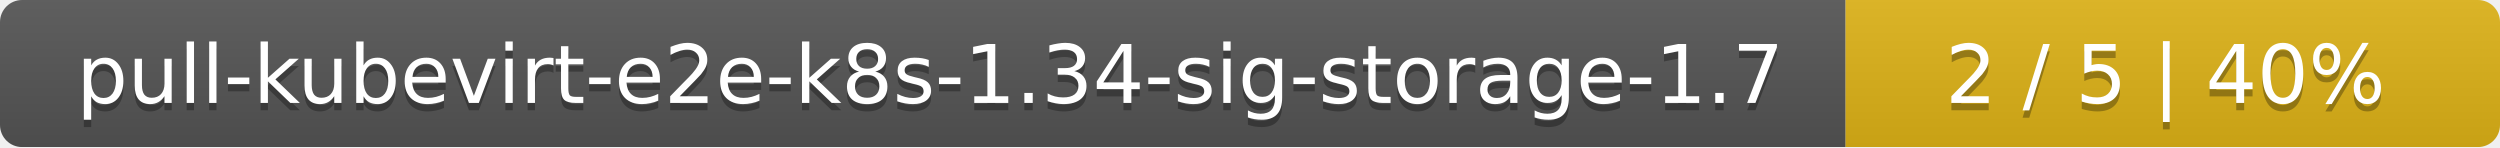
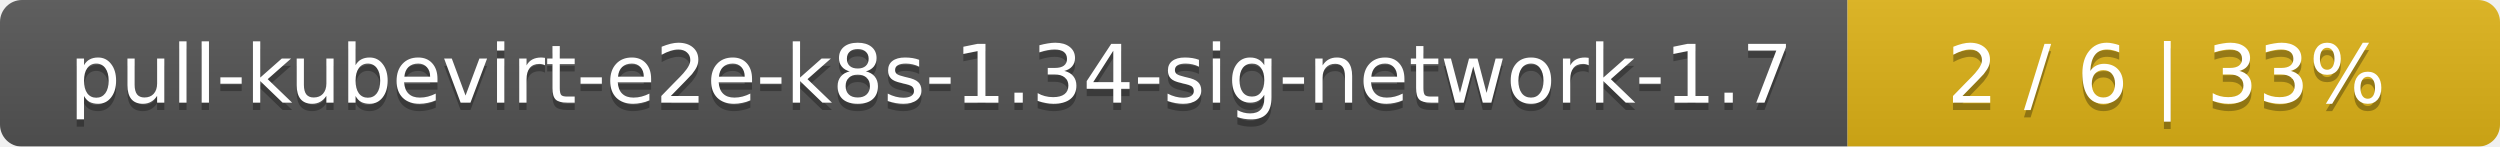
- <svg xmlns="http://www.w3.org/2000/svg" width="340" height="20">
+ <svg xmlns="http://www.w3.org/2000/svg" width="341" height="20">
  <linearGradient id="smooth" x2="0" y2="100%">
    <stop offset="0" stop-color="#bbb" stop-opacity=".1" />
    <stop offset="1" stop-opacity=".1" />
  </linearGradient>
  <mask id="round">
-     <rect width="340" height="20" rx="3" fill="#fff" />
+     <rect width="341" height="20" rx="3" fill="#fff" />
  </mask>
  <g mask="url(#round)">
-     <rect width="251" height="20" fill="#555" />
-     <rect x="251" width="89" height="20" fill="#dfb317" />
-     <rect width="340" height="20" fill="url(#smooth)" />
+     <rect width="252" height="20" fill="#555" />
+     <rect x="252" width="89" height="20" fill="#dfb317" />
+     <rect width="341" height="20" fill="url(#smooth)" />
  </g>
  <g fill="#fff" text-anchor="middle" font-family="DejaVu Sans,Verdana,Geneva,sans-serif" font-size="11">
-     <text x="126.5" y="15" fill="#010101" fill-opacity=".3">pull-kubevirt-e2e-k8s-1.34-sig-storage-1.7</text>
-     <text x="126.5" y="14">pull-kubevirt-e2e-k8s-1.34-sig-storage-1.7</text>
-     <text x="294.5" y="15" fill="#010101" fill-opacity=".3">2 / 5    |    40%</text>
-     <text x="294.5" y="14">2 / 5    |    40%</text>
+     <text x="127" y="15" fill="#010101" fill-opacity=".3">pull-kubevirt-e2e-k8s-1.34-sig-network-1.7</text>
+     <text x="127" y="14">pull-kubevirt-e2e-k8s-1.34-sig-network-1.7</text>
+     <text x="295.5" y="15" fill="#010101" fill-opacity=".3">2 / 6    |    33%</text>
+     <text x="295.5" y="14">2 / 6    |    33%</text>
  </g>
</svg>
